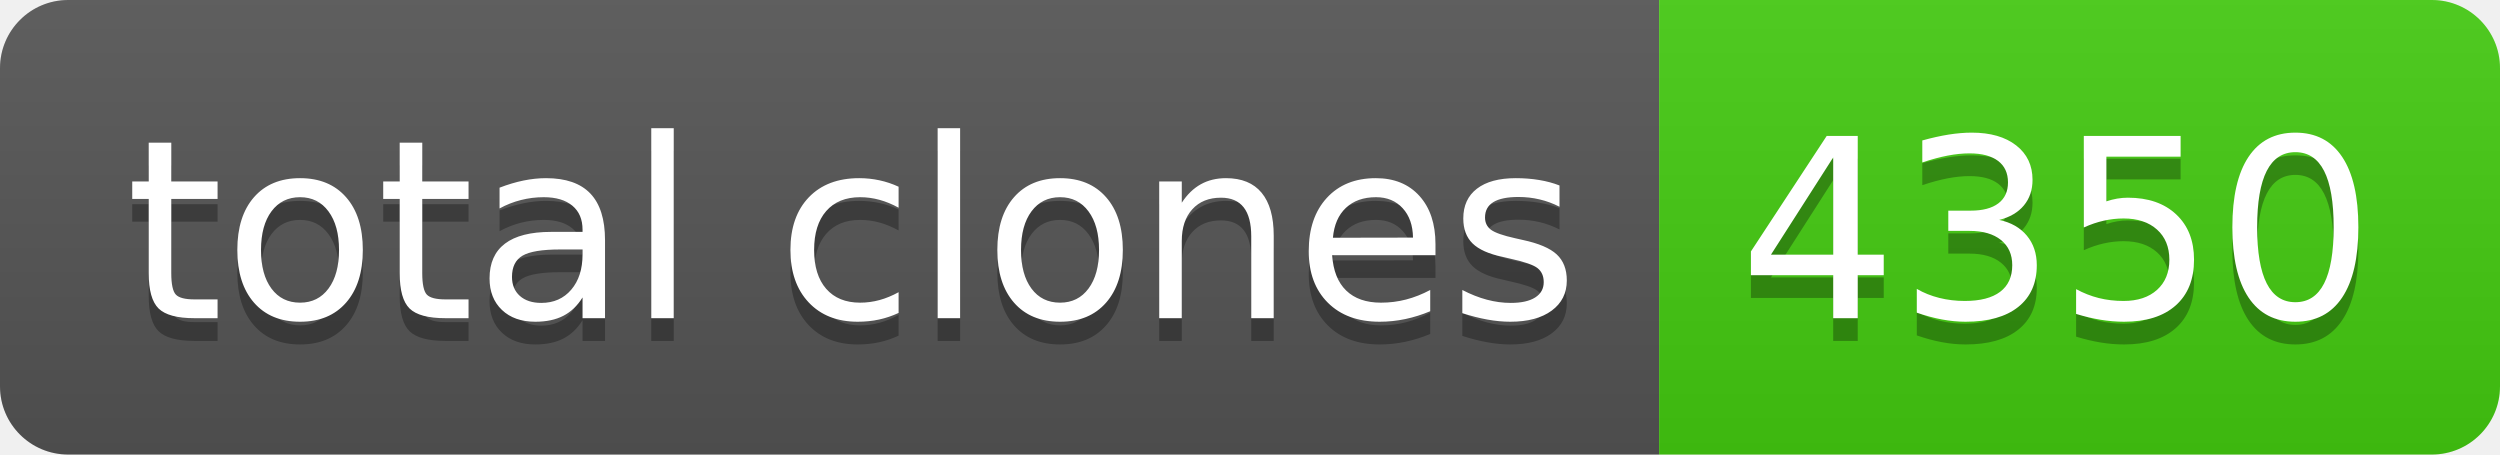
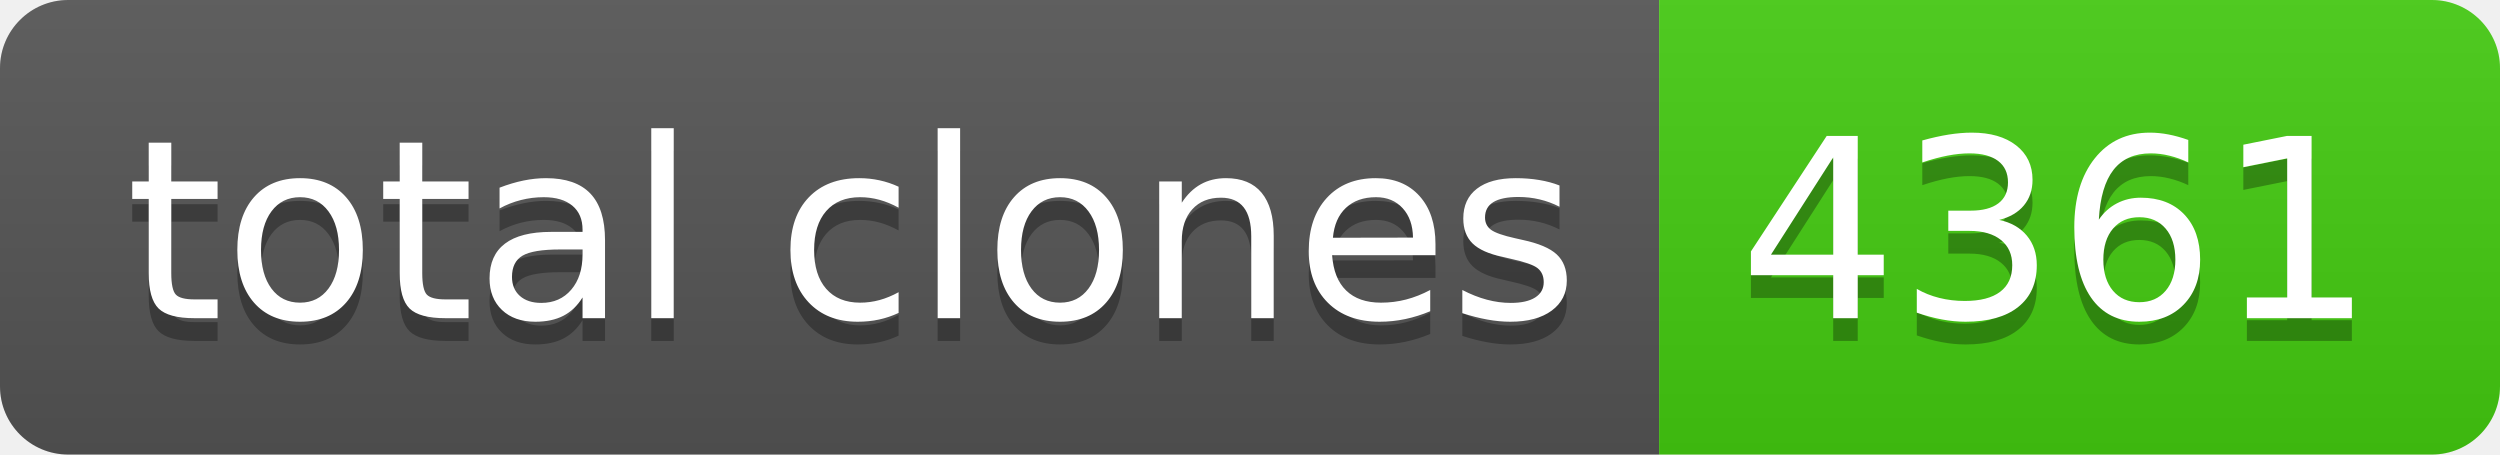
- <svg xmlns="http://www.w3.org/2000/svg" width="110" height="20" role="img" aria-label="total clones: 4350">
+ <svg xmlns="http://www.w3.org/2000/svg" width="110" height="20" role="img" aria-label="total clones: 4361">
  <linearGradient id="s" x2="0" y2="100%">
    <stop offset="0" stop-color="#bbb" stop-opacity=".1" />
    <stop offset="1" stop-opacity=".1" />
  </linearGradient>
  <clipPath id="r">
    <rect width="110" height="20" rx="3" fill="#fff" />
  </clipPath>
  <g clip-path="url(#r)">
    <rect width="73" height="20" fill="#555" />
    <rect x="73" width="37" height="20" fill="#4c1" />
    <rect width="110" height="20" fill="url(#s)" />
  </g>
  <g fill="#fff" text-anchor="middle" font-family="Verdana,Geneva,DejaVu Sans,sans-serif" text-rendering="geometricPrecision" font-size="110">
    <text aria-hidden="true" x="375" y="150" fill="#010101" fill-opacity=".3" transform="scale(.1)" textLength="630">total clones</text>
    <text x="375" y="140" transform="scale(.1)" fill="#fff" textLength="630">total clones</text>
-     <text aria-hidden="true" x="905" y="150" fill="#010101" fill-opacity=".3" transform="scale(.1)" textLength="270">4350</text>
-     <text x="905" y="140" transform="scale(.1)" fill="#fff" textLength="270">4350</text>
+     <text aria-hidden="true" x="905" y="150" fill="#010101" fill-opacity=".3" transform="scale(.1)" textLength="270">4361</text>
+     <text x="905" y="140" transform="scale(.1)" fill="#fff" textLength="270">4361</text>
  </g>
</svg>
